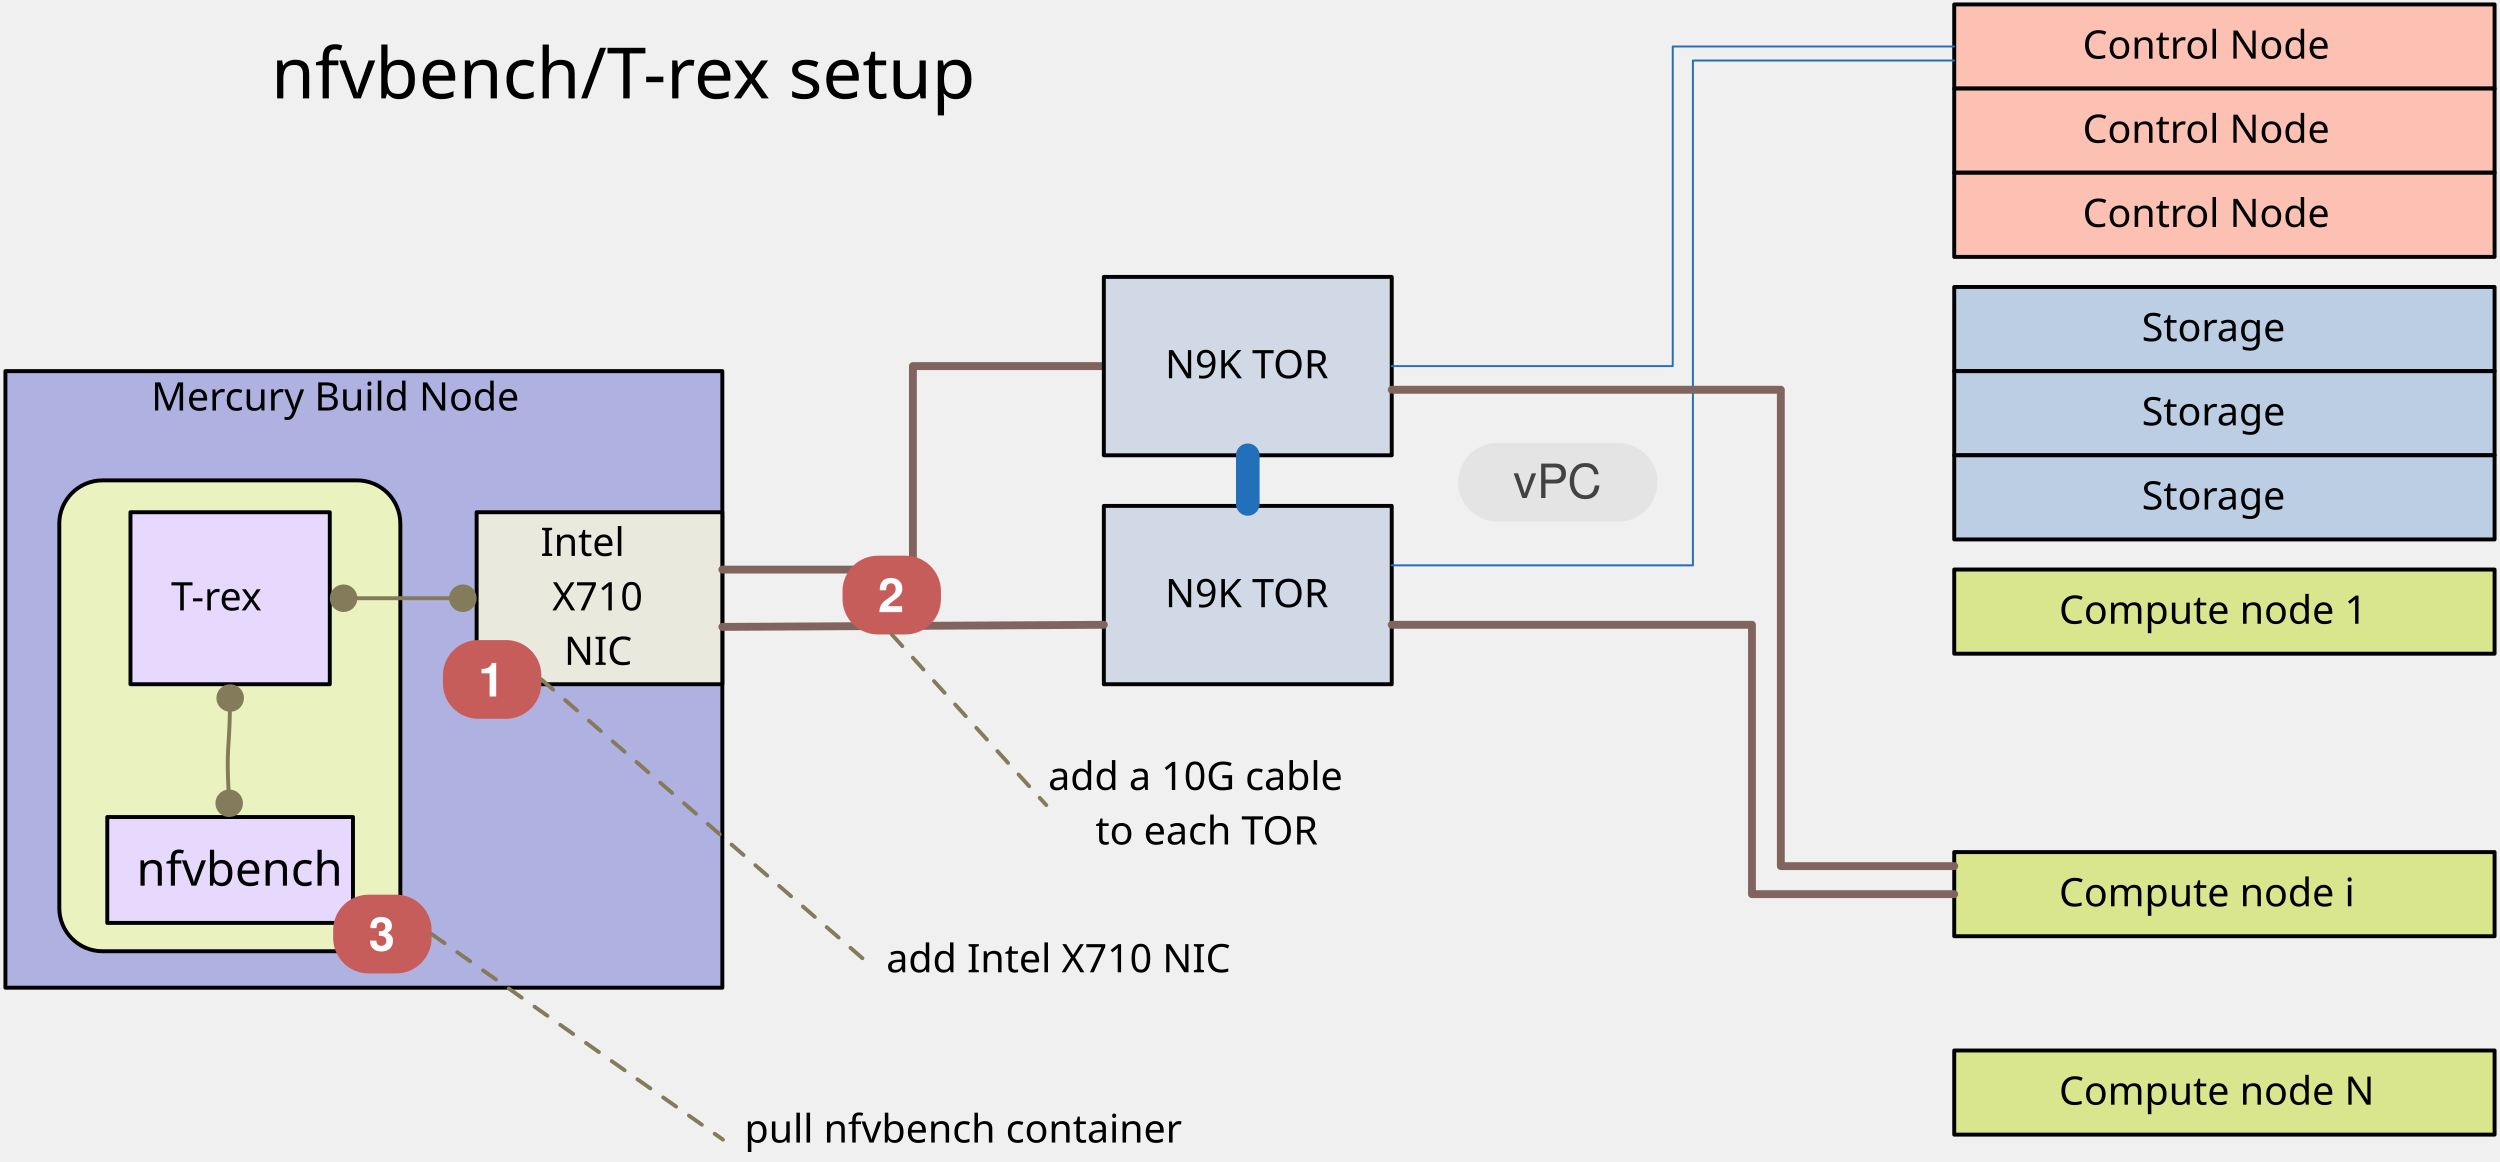
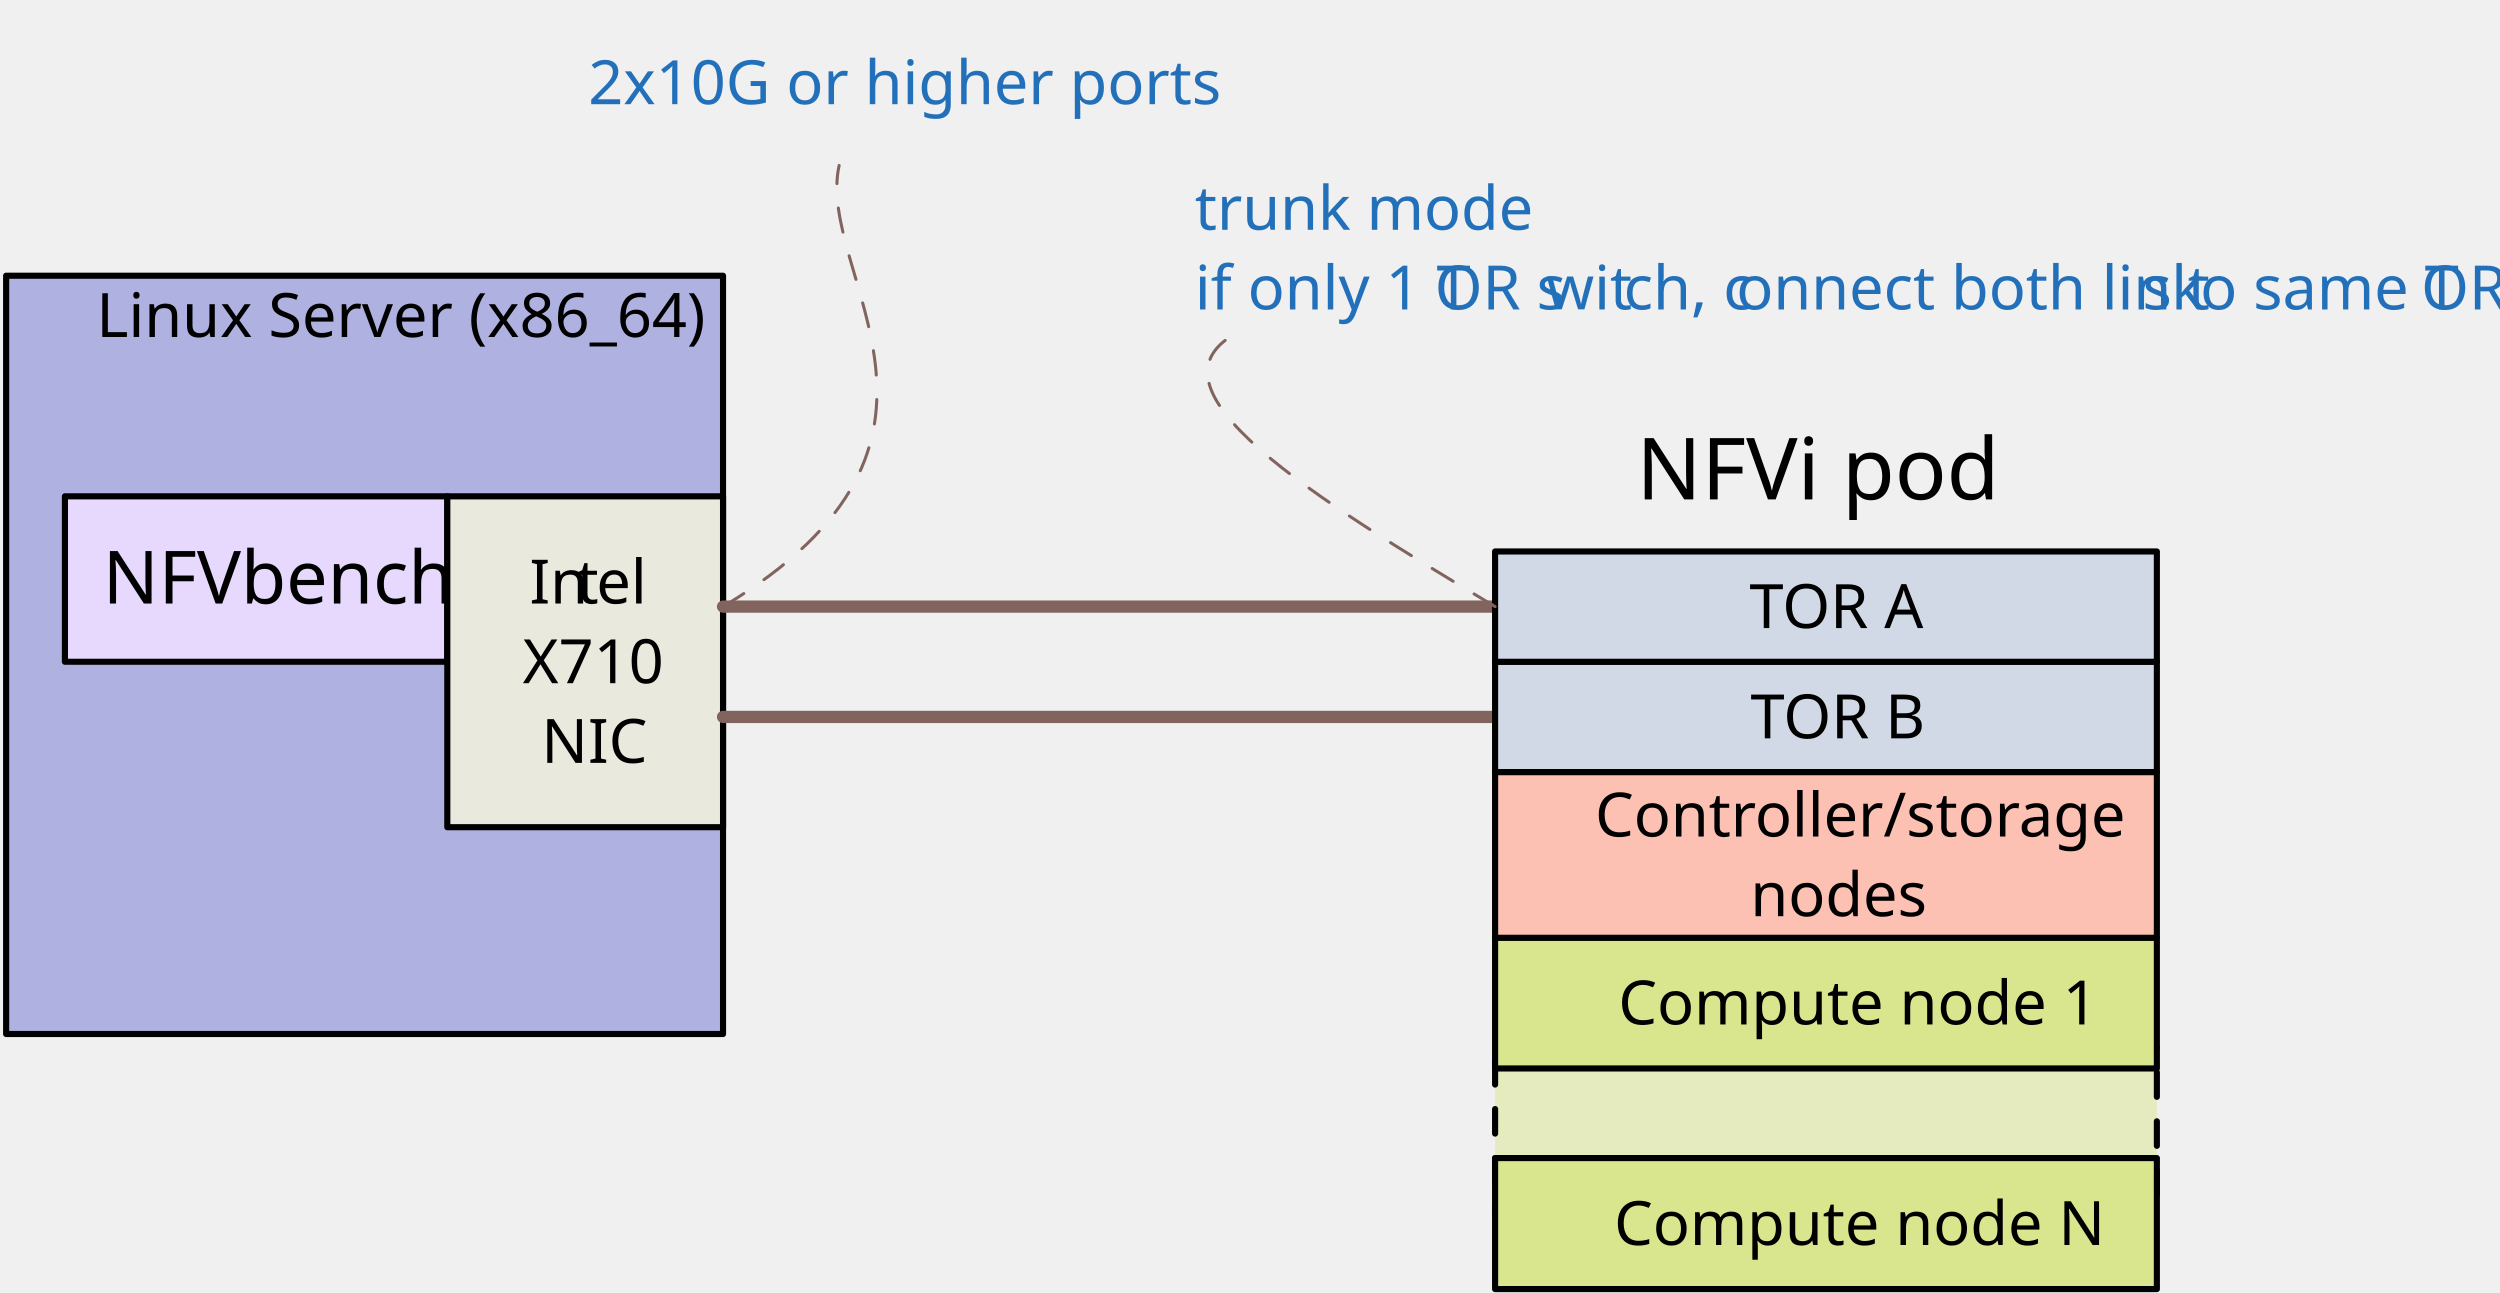
- <svg xmlns="http://www.w3.org/2000/svg" version="1.1" viewBox="227 216 635 295" width="635pt" height="295pt">
+ <svg xmlns="http://www.w3.org/2000/svg" version="1.1" viewBox="224 243 408 211" width="34pc" height="211pt">
  <defs>
-     <font-face font-family="Monaco" font-size="10" units-per-em="1000" underline-position="-37.598" underline-thickness="75.684" slope="0" x-height="560.547" cap-height="780.273" ascent="1e3" descent="-250" font-weight="500">
+     <font-face font-family="Calibri" font-size="10" panose-1="2 15 5 2 2 2 4 3 2 4" units-per-em="1000" underline-position="-113.281" underline-thickness="65.43" slope="0" x-height="464.355" cap-height="631.836" ascent="952.148" descent="-268.555" font-weight="500">
      <font-face-src>
-         <font-face-name name="Monaco" />
+         <font-face-name name="Calibri" />
      </font-face-src>
    </font-face>
-     <font-face font-family="Candara" font-size="12" panose-1="2 14 5 2 3 3 3 2 2 4" units-per-em="1000" underline-position="-64.941" underline-thickness="9.766" slope="0" x-height="463.867" cap-height="638.672" ascent="952.148" descent="-268.555" font-weight="500">
+     <font-face font-family="Calibri" font-size="12" panose-1="2 15 5 2 2 2 4 3 2 4" units-per-em="1000" underline-position="-113.281" underline-thickness="65.43" slope="0" x-height="464.355" cap-height="631.836" ascent="952.148" descent="-268.555" font-weight="500">
      <font-face-src>
-         <font-face-name name="Candara" />
+         <font-face-name name="Calibri" />
      </font-face-src>
    </font-face>
-     <marker orient="auto" overflow="visible" markerUnits="strokeWidth" id="FilledBall_Marker" viewBox="-1 -4 8 8" markerWidth="8" markerHeight="8" color="#847b5a">
-       <g>
-         <circle cx="3" cy="0" r="3" fill="currentColor" stroke="currentColor" stroke-width="1" />
-       </g>
-     </marker>
-     <marker orient="auto" overflow="visible" markerUnits="strokeWidth" id="FilledBall_Marker_2" viewBox="-7 -4 8 8" markerWidth="8" markerHeight="8" color="#847b5a">
-       <g>
-         <circle cx="-3" cy="0" r="3" fill="currentColor" stroke="currentColor" stroke-width="1" />
-       </g>
-     </marker>
-     <font-face font-family="Helvetica" font-size="12" units-per-em="1000" underline-position="-75.684" underline-thickness="49.316" slope="0" x-height="522.949" cap-height="717.285" ascent="770.019" descent="-229.98" font-weight="500">
+     <font-face font-family="Calibri" font-size="14" panose-1="2 15 5 2 2 2 4 3 2 4" units-per-em="1000" underline-position="-113.281" underline-thickness="65.43" slope="0" x-height="464.355" cap-height="631.836" ascent="952.148" descent="-268.555" font-weight="500">
      <font-face-src>
-         <font-face-name name="Helvetica" />
-       </font-face-src>
-     </font-face>
-     <font-face font-family="Helvetica Neue" font-size="12" panose-1="2 0 8 3 0 0 0 9 0 4" units-per-em="1000" underline-position="-100" underline-thickness="50" slope="0" x-height="517" cap-height="714" ascent="975.006" descent="-216.995" font-weight="bold">
-       <font-face-src>
-         <font-face-name name="HelveticaNeue-Bold" />
-       </font-face-src>
-     </font-face>
-     <font-face font-family="Monaco" font-size="18" units-per-em="1000" underline-position="-37.598" underline-thickness="75.684" slope="0" x-height="560.547" cap-height="780.273" ascent="1e3" descent="-250" font-weight="500">
-       <font-face-src>
-         <font-face-name name="Monaco" />
+         <font-face-name name="Calibri" />
      </font-face-src>
    </font-face>
  </defs>
  <g stroke="none" stroke-opacity="1" stroke-dasharray="none" fill="none" fill-opacity="1">
    <g>
-       <rect x="228.375" y="310.268" width="182.096" height="156.607" fill="#afb2e0" />
-       <rect x="228.375" y="310.268" width="182.096" height="156.607" stroke="black" stroke-linecap="round" stroke-linejoin="round" stroke-width="1" />
-       <text transform="translate(233.375 310.268)" fill="black">
-         <tspan font-family="Monaco" font-size="10" font-weight="500" x="32.039" y="10" textLength="108.018">Mercury Build Node</tspan>
+       <rect x="468" y="414" width="108" height="27" fill="#dae68e" fill-opacity=".5" />
+       <path d="M 468 414 L 576 414 L 576 441 L 468 441 Z" stroke="black" stroke-linecap="round" stroke-linejoin="round" stroke-width="1" stroke-dasharray="4,4" />
+       <rect x="225" y="288" width="117" height="123.75" fill="#afb2e0" />
+       <rect x="225" y="288" width="117" height="123.75" stroke="black" stroke-linecap="round" stroke-linejoin="round" stroke-width="1" />
+       <text transform="translate(230 288)" fill="black">
+         <tspan font-family="Calibri" font-size="10" font-weight="500" x="9.728" y="10" textLength="87.544">Linux Server (x86_64)</tspan>
      </text>
-       <path d="M 253.061 338.014 L 317.686 338.014 C 323.761 338.014 328.686 342.939 328.686 349.014 L 328.686 446.62 C 328.686 452.695 323.761 457.62 317.686 457.62 L 253.061 457.62 C 246.985 457.62 242.061 452.695 242.061 446.62 L 242.061 349.014 C 242.061 342.939 246.985 338.014 253.061 338.014 Z" fill="#eaf2bf" />
-       <path d="M 253.061 338.014 L 317.686 338.014 C 323.761 338.014 328.686 342.939 328.686 349.014 L 328.686 446.62 C 328.686 452.695 323.761 457.62 317.686 457.62 L 253.061 457.62 C 246.985 457.62 242.061 452.695 242.061 446.62 L 242.061 349.014 C 242.061 342.939 246.985 338.014 253.061 338.014 Z" stroke="black" stroke-linecap="round" stroke-linejoin="round" stroke-width="1" />
-       <rect x="254.25" y="423.521" width="62.406" height="26.89" fill="#e7d9fe" />
-       <rect x="254.25" y="423.521" width="62.406" height="26.89" stroke="black" stroke-linecap="round" stroke-linejoin="round" stroke-width="1" />
-       <text transform="translate(254.25 429.9658)" fill="black">
-         <tspan font-family="Candara" font-size="12" font-weight="500" x="7.417" y="11" textLength="47.572">nfvbench</tspan>
+       <rect x="234.594" y="324" width="62.406" height="27" fill="#e7d9fe" />
+       <rect x="234.594" y="324" width="62.406" height="27" stroke="black" stroke-linecap="round" stroke-linejoin="round" stroke-width="1" />
+       <text transform="translate(234.5938 330.5)" fill="black">
+         <tspan font-family="Calibri" font-size="12" font-weight="500" x="6.189" y="11" textLength="50.027">NFVbench</tspan>
      </text>
-       <rect x="723.375" y="360.661" width="137.25" height="21.375" fill="#dae68e" />
-       <rect x="723.375" y="360.661" width="137.25" height="21.375" stroke="black" stroke-linecap="round" stroke-linejoin="round" stroke-width="1" />
-       <text transform="translate(728.375 364.431)" fill="black">
-         <tspan font-family="Monaco" font-size="10" font-weight="500" x="21.618" y="10" textLength="84.014">Compute node 1</tspan>
+       <rect x="468" y="396" width="108" height="21.375" fill="#dae68e" />
+       <rect x="468" y="396" width="108" height="21.375" stroke="black" stroke-linecap="round" stroke-linejoin="round" stroke-width="1" />
+       <text transform="translate(473 400.1875)" fill="black">
+         <tspan font-family="Calibri" font-size="10" font-weight="500" x="15.113" y="10" textLength="67.773">Compute node 1</tspan>
      </text>
-       <rect x="507.375" y="344.495" width="73.125" height="45.306" fill="#d1d9e6" />
-       <rect x="507.375" y="344.495" width="73.125" height="45.306" stroke="black" stroke-linecap="round" stroke-linejoin="round" stroke-width="1" />
-       <text transform="translate(512.375 360.2307)" fill="black">
-         <tspan font-family="Monaco" font-size="10" font-weight="500" x="10.559" y="10" textLength="42.007">N9K TOR</tspan>
+       <rect x="297" y="324" width="45" height="54" fill="#eae9dd" />
+       <rect x="297" y="324" width="45" height="54" stroke="black" stroke-linecap="round" stroke-linejoin="round" stroke-width="1" />
+       <text transform="translate(302 331.5)" fill="black">
+         <tspan font-family="Calibri" font-size="10" font-weight="500" x="8.403" y="10" textLength="7.773">In</tspan>
+         <tspan font-family="Calibri" font-size="10" font-weight="500" x="16.084" y="10" textLength="3.35">t</tspan>
+         <tspan font-family="Calibri" font-size="10" font-weight="500" x="19.326" y="10" textLength="7.271">el</tspan>
+         <tspan font-family="Calibri" font-size="10" font-weight="500" x="7.302" y="23" textLength="20.396">X710</tspan>
+         <tspan font-family="Calibri" font-size="10" font-weight="500" x="10.347" y="36" textLength="14.307">NIC</tspan>
      </text>
-       <rect x="260.141" y="346.11" width="50.625" height="43.691" fill="#e7d9fe" />
-       <rect x="260.141" y="346.11" width="50.625" height="43.691" stroke="black" stroke-linecap="round" stroke-linejoin="round" stroke-width="1" />
-       <text transform="translate(265.1406 361.0378)" fill="black">
-         <tspan font-family="Monaco" font-size="10" font-weight="500" x="5.31" y="10" textLength="30.005">T-rex</tspan>
+       <path d="M 468 360 L 460 360 L 350 360 L 342 360" stroke="#82645f" stroke-linecap="round" stroke-linejoin="round" stroke-width="2" />
+       <rect x="468" y="369" width="108" height="27.05" fill="#fcc1b3" />
+       <rect x="468" y="369" width="108" height="27.05" stroke="black" stroke-linecap="round" stroke-linejoin="round" stroke-width="1" />
+       <text transform="translate(473 369.5248)" fill="black">
+         <tspan font-family="Calibri" font-size="10" font-weight="500" x="11.312" y="10" textLength="77.637">Controller/storage </tspan>
+         <tspan font-family="Calibri" font-size="10" font-weight="500" x="36.666" y="23" textLength="24.668">nodes</tspan>
      </text>
-       <path d="M 285.061 417.032 C 284.493 405.998 285.211 406.649 285.407 396.3" marker-end="url(#FilledBall_Marker)" marker-start="url(#FilledBall_Marker_2)" stroke="#847b5a" stroke-linecap="round" stroke-linejoin="round" stroke-width="1" />
-       <rect x="348.065" y="346.11" width="62.406" height="43.691" fill="#eae9dd" />
-       <rect x="348.065" y="346.11" width="62.406" height="43.691" stroke="black" stroke-linecap="round" stroke-linejoin="round" stroke-width="1" />
-       <text transform="translate(353.065 347.2028)" fill="black">
-         <tspan font-family="Monaco" font-size="10" font-weight="500" x="11.201" y="10" textLength="30.005">Intel</tspan>
-         <tspan font-family="Monaco" font-size="10" font-weight="500" x="14.201" y="23.835" textLength="24.004">X710</tspan>
-         <tspan font-family="Monaco" font-size="10" font-weight="500" x="17.202" y="37.67" textLength="18.003">NIC</tspan>
+       <rect x="468" y="351" width="108" height="18" fill="#d1d9e6" />
+       <rect x="468" y="351" width="108" height="18" stroke="black" stroke-linecap="round" stroke-linejoin="round" stroke-width="1" />
+       <text transform="translate(473 353.5)" fill="black">
+         <tspan font-family="Calibri" font-size="10" font-weight="500" x="36.688" y="10" textLength="24.624">TOR B</tspan>
      </text>
-       <path d="M 507.375 308.99 L 499.375 308.99 L 458.875 308.99 L 458.875 360.673 L 418.471 360.673 L 410.471 360.673" stroke="#82645f" stroke-linecap="round" stroke-linejoin="round" stroke-width="2" />
-       <rect x="723.375" y="217.125" width="137.25" height="21.375" fill="#fcc1b3" />
-       <rect x="723.375" y="217.125" width="137.25" height="21.375" stroke="black" stroke-linecap="round" stroke-linejoin="round" stroke-width="1" />
-       <text transform="translate(728.375 220.895)" fill="black">
-         <tspan font-family="Monaco" font-size="10" font-weight="500" x="27.619" y="10" textLength="72.012">Control Node</tspan>
+       <rect x="468" y="432" width="108" height="21.375" fill="#dae68e" />
+       <rect x="468" y="432" width="108" height="21.375" stroke="black" stroke-linecap="round" stroke-linejoin="round" stroke-width="1" />
+       <text transform="translate(473 436.1875)" fill="black">
+         <tspan font-family="Calibri" font-size="10" font-weight="500" x="14.42" y="10" textLength="69.16">Compute node N</tspan>
      </text>
-       <rect x="723.375" y="288.893" width="137.25" height="21.375" fill="#bbcee3" />
-       <rect x="723.375" y="288.893" width="137.25" height="21.375" stroke="black" stroke-linecap="round" stroke-linejoin="round" stroke-width="1" />
-       <text transform="translate(728.375 292.663)" fill="black">
-         <tspan font-family="Monaco" font-size="10" font-weight="500" x="42.622" y="10" textLength="42.007">Storage</tspan>
+       <text transform="translate(491 311.5)" fill="black">
+         <tspan font-family="Calibri" font-size="14" font-weight="500" x=".058" y="13" textLength="51.885">NFVi pod</tspan>
      </text>
-       <line x1="507.375" y1="374.699" x2="410.471" y2="375.237" stroke="#82645f" stroke-linecap="round" stroke-linejoin="round" stroke-width="2" />
-       <rect x="723.375" y="238.5" width="137.25" height="21.375" fill="#fcc1b3" />
-       <rect x="723.375" y="238.5" width="137.25" height="21.375" stroke="black" stroke-linecap="round" stroke-linejoin="round" stroke-width="1" />
-       <text transform="translate(728.375 242.27)" fill="black">
-         <tspan font-family="Monaco" font-size="10" font-weight="500" x="27.619" y="10" textLength="72.012">Control Node</tspan>
+       <path d="M 468 342 L 460 342 L 350 342 L 342 342" stroke="#82645f" stroke-linecap="round" stroke-linejoin="round" stroke-width="2" />
+       <rect x="468" y="333" width="108" height="18" fill="#d1d9e6" />
+       <rect x="468" y="333" width="108" height="18" stroke="black" stroke-linecap="round" stroke-linejoin="round" stroke-width="1" />
+       <text transform="translate(473 335.5)" fill="black">
+         <tspan font-family="Calibri" font-size="10" font-weight="500" x="36.515" y="10" textLength="24.971">TOR A</tspan>
      </text>
-       <rect x="723.375" y="259.875" width="137.25" height="21.375" fill="#fcc1b3" />
-       <rect x="723.375" y="259.875" width="137.25" height="21.375" stroke="black" stroke-linecap="round" stroke-linejoin="round" stroke-width="1" />
-       <text transform="translate(728.375 263.645)" fill="black">
-         <tspan font-family="Monaco" font-size="10" font-weight="500" x="27.619" y="10" textLength="72.012">Control Node</tspan>
+       <path d="M 468 342 C 438.892 324.488 408.462 306 426.462 297" stroke="#82645f" stroke-linecap="round" stroke-linejoin="round" stroke-width=".5" stroke-dasharray="4,4" />
+       <path d="M 342 342 C 387 315 356.984 287.837 360.947 270" stroke="#82645f" stroke-linecap="round" stroke-linejoin="round" stroke-width=".5" stroke-dasharray="4,4" />
+     </g>
+     <g>
+       <text transform="translate(419 270.5)" fill="#2370ba">
+         <tspan font-family="Calibri" font-size="10" font-weight="500" fill="#2370ba" x="0" y="10" textLength="47.642">trunk mode</tspan>
+         <tspan font-family="Calibri" font-size="10" font-weight="500" fill="#2370ba" x="0" y="23" textLength="39.419">if only 1 T</tspan>
+         <tspan font-family="Calibri" font-size="10" font-weight="500" fill="#2370ba" x="39.136" y="23" textLength="18.223">OR s</tspan>
+         <tspan font-family="Calibri" font-size="10" font-weight="500" fill="#2370ba" x="57.31" y="23" textLength="12.793">wit</tspan>
+         <tspan font-family="Calibri" font-size="10" font-weight="500" fill="#2370ba" x="69.98" y="23" textLength="18.467">ch, c</tspan>
+         <tspan font-family="Calibri" font-size="10" font-weight="500" fill="#2370ba" x="88.364" y="23" textLength="66.377">onnect both link</tspan>
+         <tspan font-family="Calibri" font-size="10" font-weight="500" fill="#2370ba" x="154.648" y="23" textLength="9.521">s t</tspan>
+         <tspan font-family="Calibri" font-size="10" font-weight="500" fill="#2370ba" x="164.072" y="23" textLength="36.333">o same T</tspan>
+         <tspan font-family="Calibri" font-size="10" font-weight="500" fill="#2370ba" x="200.122" y="23" textLength="12.051">OR</tspan>
      </text>
-       <rect x="723.375" y="310.268" width="137.25" height="21.375" fill="#bbcee3" />
-       <rect x="723.375" y="310.268" width="137.25" height="21.375" stroke="black" stroke-linecap="round" stroke-linejoin="round" stroke-width="1" />
-       <text transform="translate(728.375 314.038)" fill="black">
-         <tspan font-family="Monaco" font-size="10" font-weight="500" x="42.622" y="10" textLength="42.007">Storage</tspan>
-       </text>
-       <rect x="723.375" y="331.643" width="137.25" height="21.375" fill="#bbcee3" />
-       <rect x="723.375" y="331.643" width="137.25" height="21.375" stroke="black" stroke-linecap="round" stroke-linejoin="round" stroke-width="1" />
-       <text transform="translate(728.375 335.413)" fill="black">
-         <tspan font-family="Monaco" font-size="10" font-weight="500" x="42.622" y="10" textLength="42.007">Storage</tspan>
-       </text>
-       <rect x="723.375" y="432.429" width="137.25" height="21.375" fill="#dae68e" />
-       <rect x="723.375" y="432.429" width="137.25" height="21.375" stroke="black" stroke-linecap="round" stroke-linejoin="round" stroke-width="1" />
-       <text transform="translate(728.375 436.199)" fill="black">
-         <tspan font-family="Monaco" font-size="10" font-weight="500" x="21.618" y="10" textLength="84.014">Compute node i</tspan>
-       </text>
-       <rect x="507.375" y="286.337" width="73.125" height="45.306" fill="#d1d9e6" />
-       <rect x="507.375" y="286.337" width="73.125" height="45.306" stroke="black" stroke-linecap="round" stroke-linejoin="round" stroke-width="1" />
-       <text transform="translate(512.375 302.0727)" fill="black">
-         <tspan font-family="Monaco" font-size="10" font-weight="500" x="10.559" y="10" textLength="42.007">N9K TOR</tspan>
-       </text>
-       <line x1="543.938" y1="343.995" x2="543.938" y2="331.643" stroke="#2370ba" stroke-linecap="round" stroke-linejoin="round" stroke-width="6" />
-       <path d="M 723.375 227.812 L 716.875 227.812 L 651.875 227.812 L 651.875 308.99 L 587 308.99 L 580.5 308.99" stroke="#2370ba" stroke-linecap="round" stroke-linejoin="round" stroke-width=".5" />
-       <path d="M 723.375 231.375 L 716.875 231.375 L 657 231.375 L 657 353.018 L 657 359.597 L 587 359.597 L 580.5 359.597" stroke="#2370ba" stroke-linecap="round" stroke-linejoin="round" stroke-width=".5" />
-       <path d="M 723.375 443.116 L 715.375 443.116 L 672 443.116 L 672 417.667 L 672 374.699 L 588.5 374.699 L 580.5 374.699" stroke="#82645f" stroke-linecap="round" stroke-linejoin="round" stroke-width="2" />
-       <path d="M 723.375 435.991 L 715.375 435.991 L 679.333 435.991 L 679.333 382.036 L 679.333 315 L 580.5 315" stroke="#82645f" stroke-linecap="round" stroke-linejoin="round" stroke-width="2" />
-       <rect x="723.375" y="482.822" width="137.25" height="21.375" fill="#dae68e" />
-       <rect x="723.375" y="482.822" width="137.25" height="21.375" stroke="black" stroke-linecap="round" stroke-linejoin="round" stroke-width="1" />
-       <text transform="translate(728.375 486.592)" fill="black">
-         <tspan font-family="Monaco" font-size="10" font-weight="500" x="21.618" y="10" textLength="84.014">Compute node N</tspan>
-       </text>
-       <line x1="317.266" y1="367.955" x2="341.565" y2="367.955" marker-end="url(#FilledBall_Marker)" marker-start="url(#FilledBall_Marker_2)" stroke="#847b5a" stroke-linecap="round" stroke-linejoin="round" stroke-width="1" />
-       <path d="M 607.375 328.5 L 638 328.5 C 643.523 328.5 648 332.977 648 338.5 L 648 338.5 C 648 344.023 643.523 348.5 638 348.5 L 607.375 348.5 C 601.852 348.5 597.375 344.023 597.375 338.5 L 597.375 338.5 C 597.375 332.977 601.852 328.5 607.375 328.5 Z" fill="#e4e4e4" />
-       <text transform="translate(607.375 331.5)" fill="#424242">
-         <tspan font-family="Helvetica" font-size="12" font-weight="500" fill="#424242" x="3.978" y="11" textLength="22.67">vPC</tspan>
-       </text>
-       <path d="M 348.5 378.572 L 355.5 378.572 C 360.471 378.572 364.5 382.601 364.5 387.572 L 364.5 389.572 C 364.5 394.542 360.471 398.572 355.5 398.572 L 348.5 398.572 C 343.529 398.572 339.5 394.542 339.5 389.572 L 339.5 387.572 C 339.5 382.601 343.529 378.572 348.5 378.572 Z" fill="#c75d5b" />
-       <text transform="translate(348.5 380.8975)" fill="white">
-         <tspan font-family="Helvetica Neue" font-size="12" font-weight="bold" fill="white" x="0" y="12" textLength="6.672">1</tspan>
-       </text>
-       <path d="M 450 357.148 L 457 357.148 C 461.971 357.148 466 361.178 466 366.148 L 466 368.148 C 466 373.119 461.971 377.148 457 377.148 L 450 377.148 C 445.029 377.148 441 373.119 441 368.148 L 441 366.148 C 441 361.178 445.029 357.148 450 357.148 Z" fill="#c75d5b" />
-       <text transform="translate(450 359.4741)" fill="white">
-         <tspan font-family="Helvetica Neue" font-size="12" font-weight="bold" fill="white" x="0" y="12" textLength="6.672">2</tspan>
-       </text>
-       <path d="M 320.625 443.25 L 327.625 443.25 C 332.596 443.25 336.625 447.279 336.625 452.25 L 336.625 454.25 C 336.625 459.221 332.596 463.25 327.625 463.25 L 320.625 463.25 C 315.654 463.25 311.625 459.221 311.625 454.25 L 311.625 452.25 C 311.625 447.279 315.654 443.25 320.625 443.25 Z" fill="#c75d5b" />
-       <text transform="translate(320.625 445.576)" fill="white">
-         <tspan font-family="Helvetica Neue" font-size="12" font-weight="bold" fill="white" x="0" y="12" textLength="6.672">3</tspan>
-       </text>
-       <text transform="translate(451.625 452.9575)" fill="black">
-         <tspan font-family="Monaco" font-size="10" font-weight="500" x=".491" y="10" textLength="108.018">add Intel X710 NIC</tspan>
-       </text>
-       <line x1="364.5" y1="388.572" x2="446.625" y2="459.875" stroke="#847b5a" stroke-linecap="round" stroke-linejoin="round" stroke-width="1" stroke-dasharray="4,4" />
-       <text transform="translate(415.625 496.2075)" fill="black">
-         <tspan font-family="Monaco" font-size="10" font-weight="500" x=".489" y="10" textLength="138.022">pull nfvbench container</tspan>
-       </text>
-       <line x1="336.625" y1="453.25" x2="410.625" y2="505.458" stroke="#847b5a" stroke-linecap="round" stroke-linejoin="round" stroke-width="1" stroke-dasharray="4,4" />
-       <text transform="translate(492.75 406.6546)" fill="black">
-         <tspan font-family="Monaco" font-size="10" font-weight="500" x=".493" y="10" textLength="90.015">add a 10G cable</tspan>
-         <tspan font-family="Monaco" font-size="10" font-weight="500" x="12.495" y="23.835" textLength="66.011">to each TOR</tspan>
-       </text>
-       <line x1="453.5" y1="377.148" x2="492.75" y2="420.49" stroke="#847b5a" stroke-linecap="round" stroke-linejoin="round" stroke-width="1" stroke-dasharray="4,4" />
-       <text transform="translate(295.375 222.9985)" fill="black">
-         <tspan font-family="Monaco" font-size="18" font-weight="500" x=".482" y="18" textLength="216.035">nfvbench/T-rex setup</tspan>
+       <text transform="translate(320 250)" fill="#2370ba">
+         <tspan font-family="Calibri" font-size="10" font-weight="500" fill="#2370ba" x="0" y="10" textLength="88.633">2x10G or higher ports</tspan>
      </text>
    </g>
  </g>
</svg>
